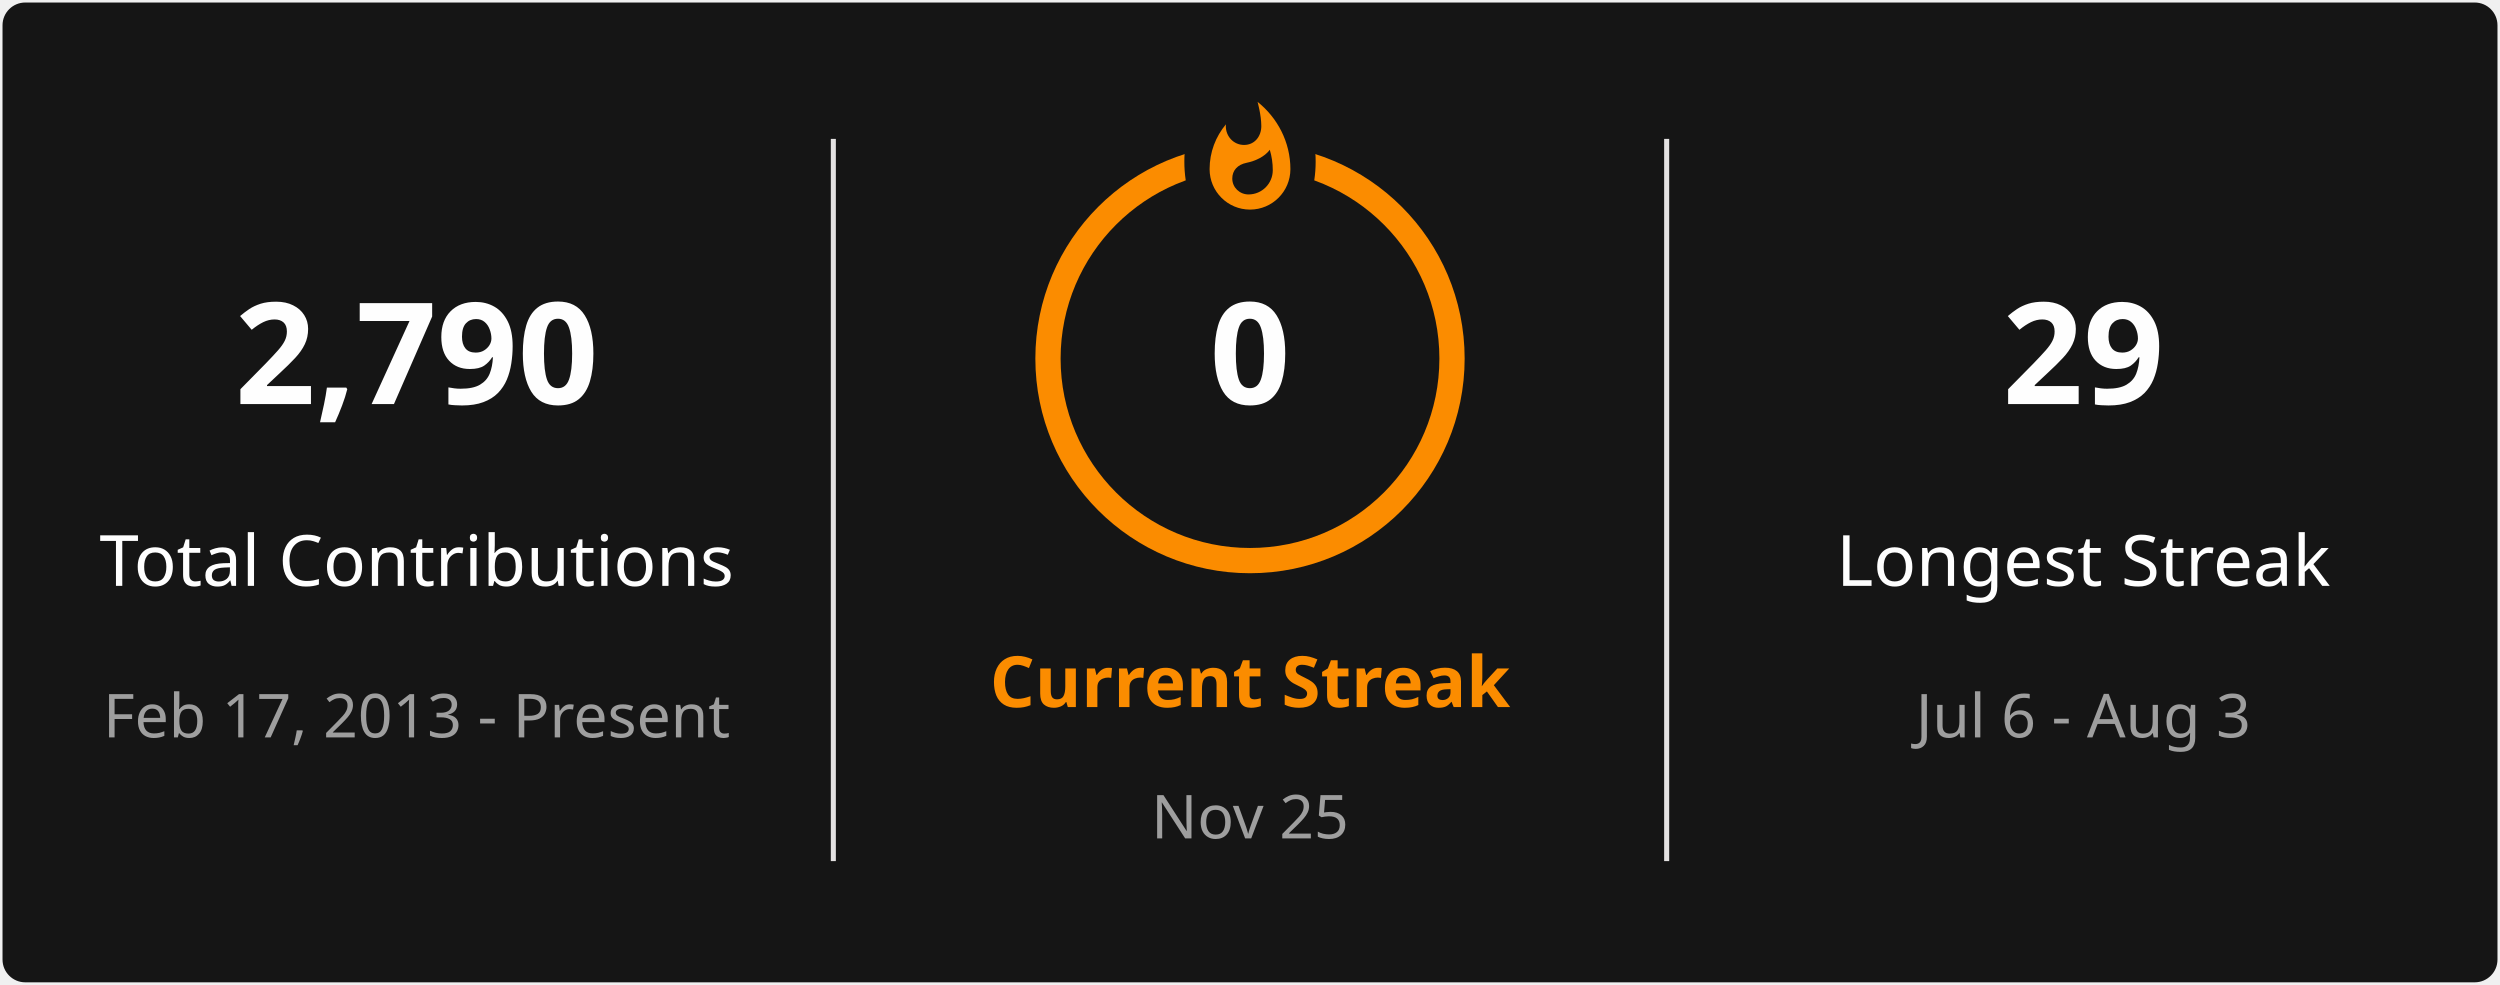
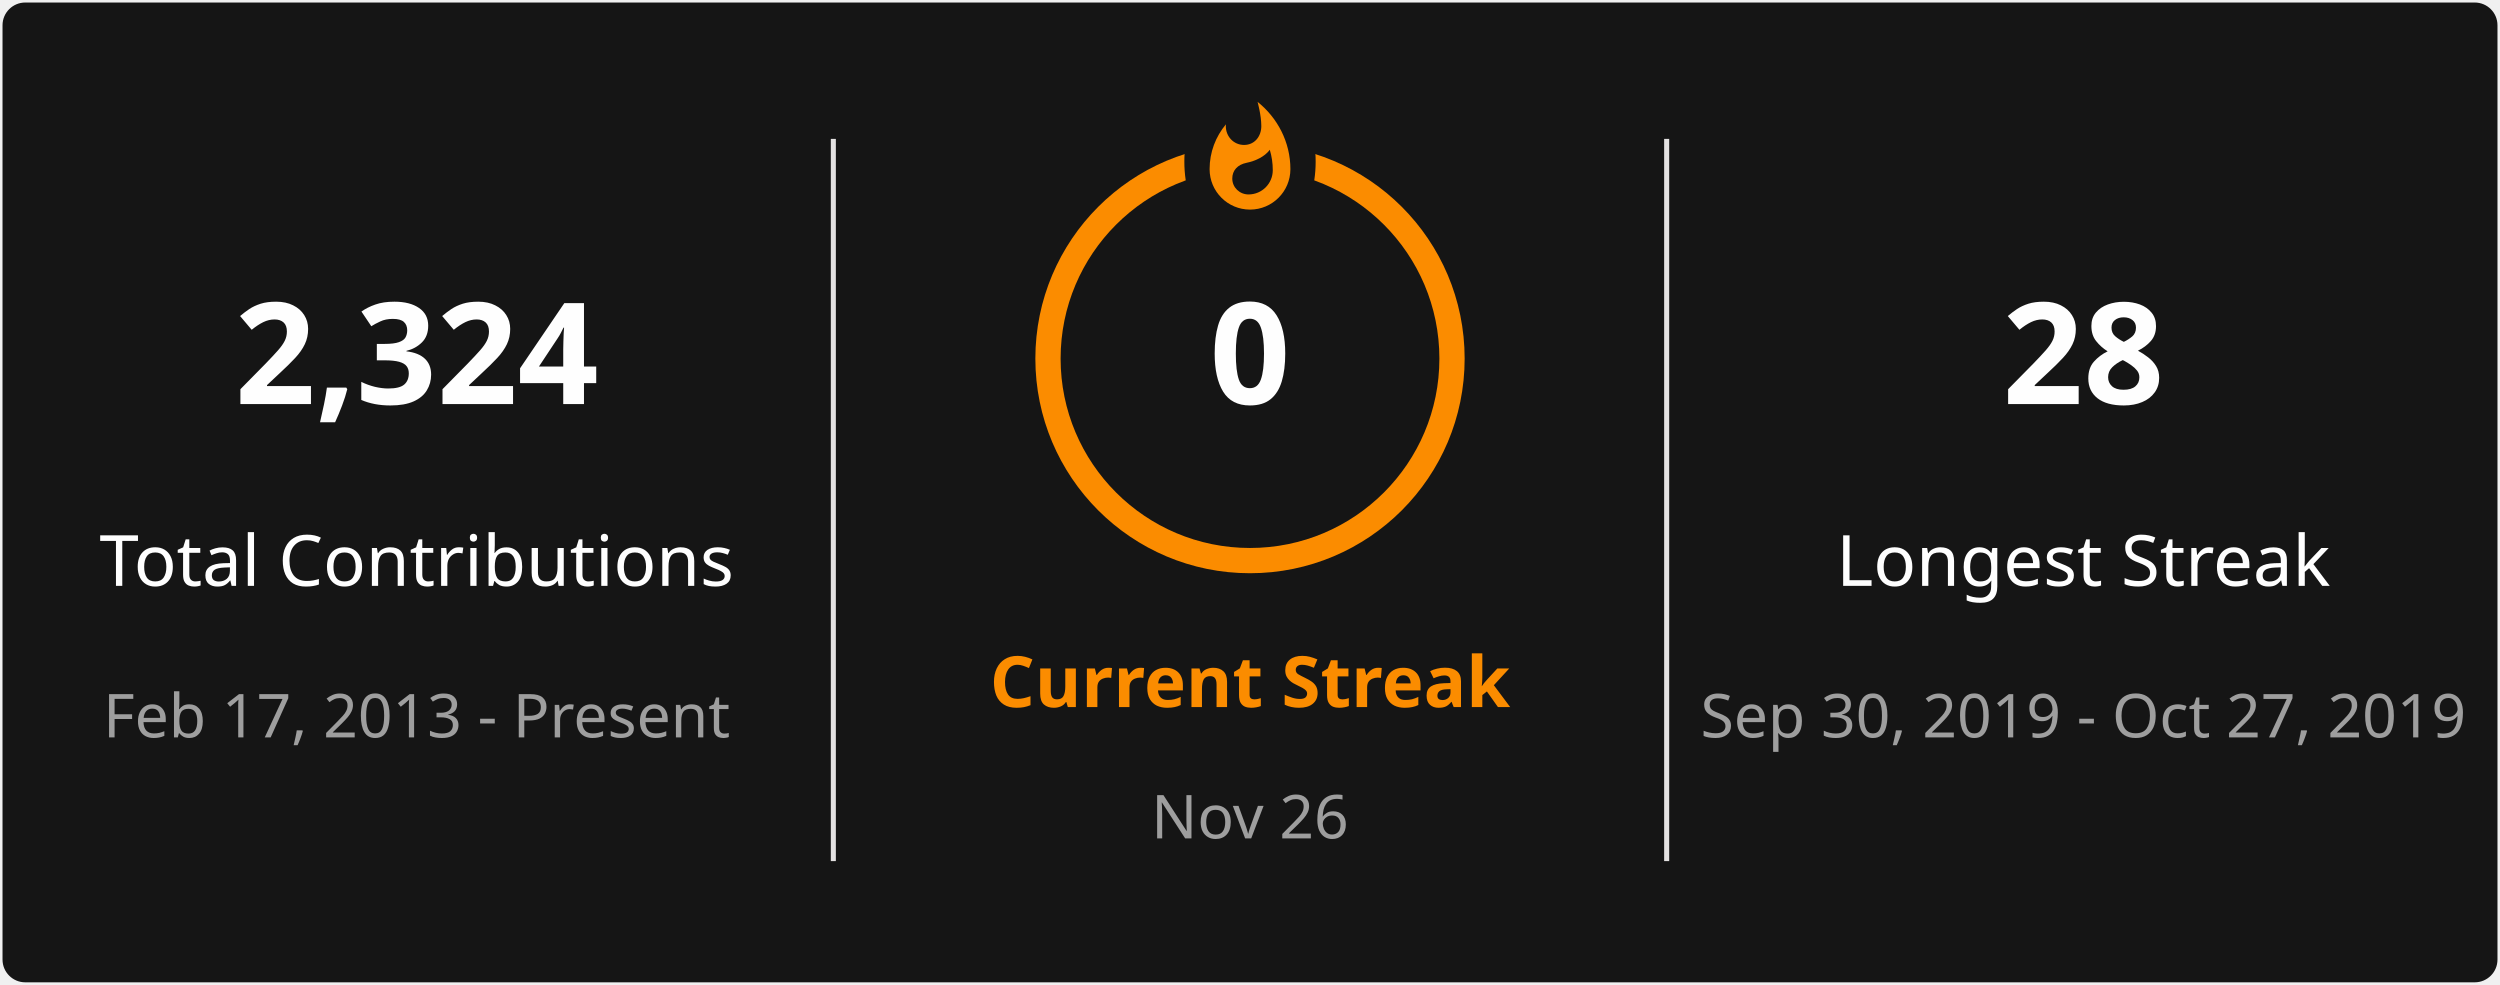
<svg xmlns="http://www.w3.org/2000/svg" style="isolation: isolate" viewBox="0 0 495 195" width="495px" height="195px" direction="ltr">
  <defs>
    <clipPath id="outer_rectangle">
      <rect width="495" height="195" rx="4.5" />
    </clipPath>
    <mask id="mask_out_ring_behind_fire">
      <rect width="495" height="195" fill="white" />
      <ellipse id="mask-ellipse" cx="247.5" cy="32" rx="13" ry="18" fill="black" />
    </mask>
  </defs>
  <g clip-path="url(#outer_rectangle)">
    <g style="isolation: isolate">
      <rect stroke="#000000" stroke-opacity="0" fill="#151515" rx="4.5" x="0.5" y="0.5" width="494" height="194" />
    </g>
    <g style="isolation: isolate">
      <line x1="165" y1="28" x2="165" y2="170" vector-effect="non-scaling-stroke" stroke-width="1" stroke="#E4E2E2" stroke-linejoin="miter" stroke-linecap="square" stroke-miterlimit="3" />
      <line x1="330" y1="28" x2="330" y2="170" vector-effect="non-scaling-stroke" stroke-width="1" stroke="#E4E2E2" stroke-linejoin="miter" stroke-linecap="square" stroke-miterlimit="3" />
    </g>
    <g style="isolation: isolate">
      <g transform="translate(82.5, 48)">
        <text x="0" y="32" stroke-width="0" text-anchor="middle" fill="#FEFEFE" stroke="none" font-family="&quot;Segoe UI&quot;, Ubuntu, sans-serif" font-weight="700" font-size="28px" font-style="normal" style="opacity: 1; opacity: 1;">
-                         2,790
+                         2,324
                    </text>
      </g>
      <g transform="translate(82.5, 84)">
        <text x="0" y="32" stroke-width="0" text-anchor="middle" fill="#FEFEFE" stroke="none" font-family="&quot;Segoe UI&quot;, Ubuntu, sans-serif" font-weight="400" font-size="14px" font-style="normal" style="opacity: 1; opacity: 1;">
                        Total Contributions
                    </text>
      </g>
      <g transform="translate(82.5, 114)">
        <text x="0" y="32" stroke-width="0" text-anchor="middle" fill="#9E9E9E" stroke="none" font-family="&quot;Segoe UI&quot;, Ubuntu, sans-serif" font-weight="400" font-size="12px" font-style="normal" style="opacity: 1; opacity: 1;">
                        Feb 17, 2013 - Present
                    </text>
      </g>
    </g>
    <g style="isolation: isolate">
      <g transform="translate(247.5, 108)">
        <text x="0" y="32" stroke-width="0" text-anchor="middle" fill="#FB8C00" stroke="none" font-family="&quot;Segoe UI&quot;, Ubuntu, sans-serif" font-weight="700" font-size="14px" font-style="normal" style="opacity: 1; opacity: 1;">
                        Current Streak
                    </text>
      </g>
      <g transform="translate(247.5, 145)">
        <text x="0" y="21" stroke-width="0" text-anchor="middle" fill="#9E9E9E" stroke="none" font-family="&quot;Segoe UI&quot;, Ubuntu, sans-serif" font-weight="400" font-size="12px" font-style="normal" style="opacity: 1; opacity: 1;">
-                         Nov 25
+                         Nov 26
                    </text>
      </g>
      <g mask="url(#mask_out_ring_behind_fire)">
        <circle cx="247.5" cy="71" r="40" fill="none" stroke="#FB8C00" stroke-width="5" style="opacity: 1; opacity: 1;" />
      </g>
      <g transform="translate(247.5, 19.5)" stroke-opacity="0" style="opacity: 1; opacity: 1;">
        <path d="M -12 -0.5 L 15 -0.5 L 15 23.5 L -12 23.5 L -12 -0.5 Z" fill="none" />
        <path d="M 1.5 0.67 C 1.5 0.67 2.24 3.32 2.24 5.47 C 2.24 7.53 0.89 9.2 -1.17 9.2 C -3.23 9.2 -4.79 7.53 -4.79 5.47 L -4.76 5.11 C -6.78 7.51 -8 10.62 -8 13.99 C -8 18.41 -4.42 22 0 22 C 4.42 22 8 18.41 8 13.99 C 8 8.6 5.41 3.79 1.5 0.67 Z M -0.29 19 C -2.07 19 -3.51 17.6 -3.51 15.86 C -3.51 14.24 -2.46 13.1 -0.7 12.74 C 1.07 12.38 2.9 11.53 3.92 10.16 C 4.31 11.45 4.51 12.81 4.51 14.2 C 4.51 16.85 2.36 19 -0.29 19 Z" fill="#FB8C00" stroke-opacity="0" />
      </g>
      <g transform="translate(247.5, 48)">
        <text x="0" y="32" stroke-width="0" text-anchor="middle" fill="#FEFEFE" stroke="none" font-family="&quot;Segoe UI&quot;, Ubuntu, sans-serif" font-weight="700" font-size="28px" font-style="normal" style="font-size: 28px;">
                        0
                    </text>
      </g>
    </g>
    <g style="isolation: isolate">
      <g transform="translate(412.5, 48)">
        <text x="0" y="32" stroke-width="0" text-anchor="middle" fill="#FEFEFE" stroke="none" font-family="&quot;Segoe UI&quot;, Ubuntu, sans-serif" font-weight="700" font-size="28px" font-style="normal" style="opacity: 1; opacity: 1;">
-                         29
+                         28
                    </text>
      </g>
      <g transform="translate(412.5, 84)">
        <text x="0" y="32" stroke-width="0" text-anchor="middle" fill="#FEFEFE" stroke="none" font-family="&quot;Segoe UI&quot;, Ubuntu, sans-serif" font-weight="400" font-size="14px" font-style="normal" style="opacity: 1; opacity: 1;">
                        Longest Streak
                    </text>
      </g>
      <g transform="translate(412.5, 114)">
        <text x="0" y="32" stroke-width="0" text-anchor="middle" fill="#9E9E9E" stroke="none" font-family="&quot;Segoe UI&quot;, Ubuntu, sans-serif" font-weight="400" font-size="12px" font-style="normal" style="opacity: 1; opacity: 1;">
-                         Jul 6 - Aug 3
+                         Sep 30, 2019 - Oct 27, 2019
                    </text>
      </g>
    </g>
  </g>
</svg>
